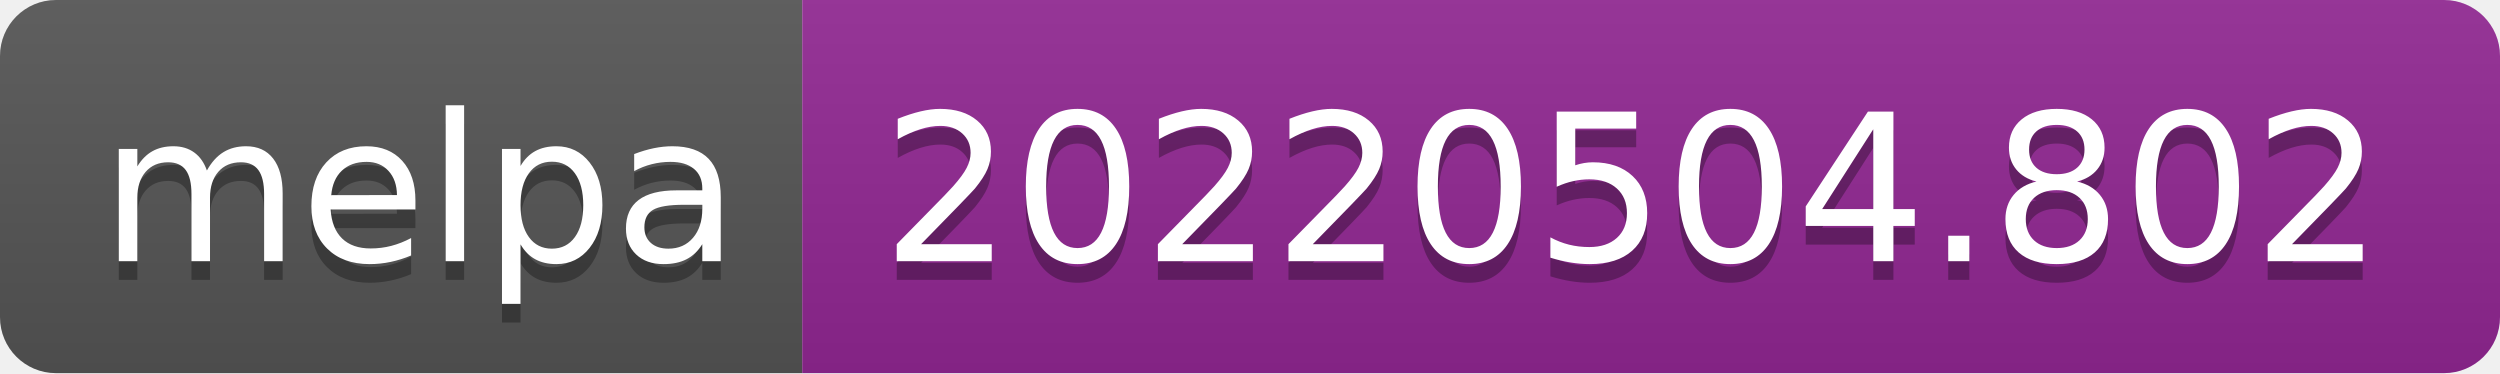
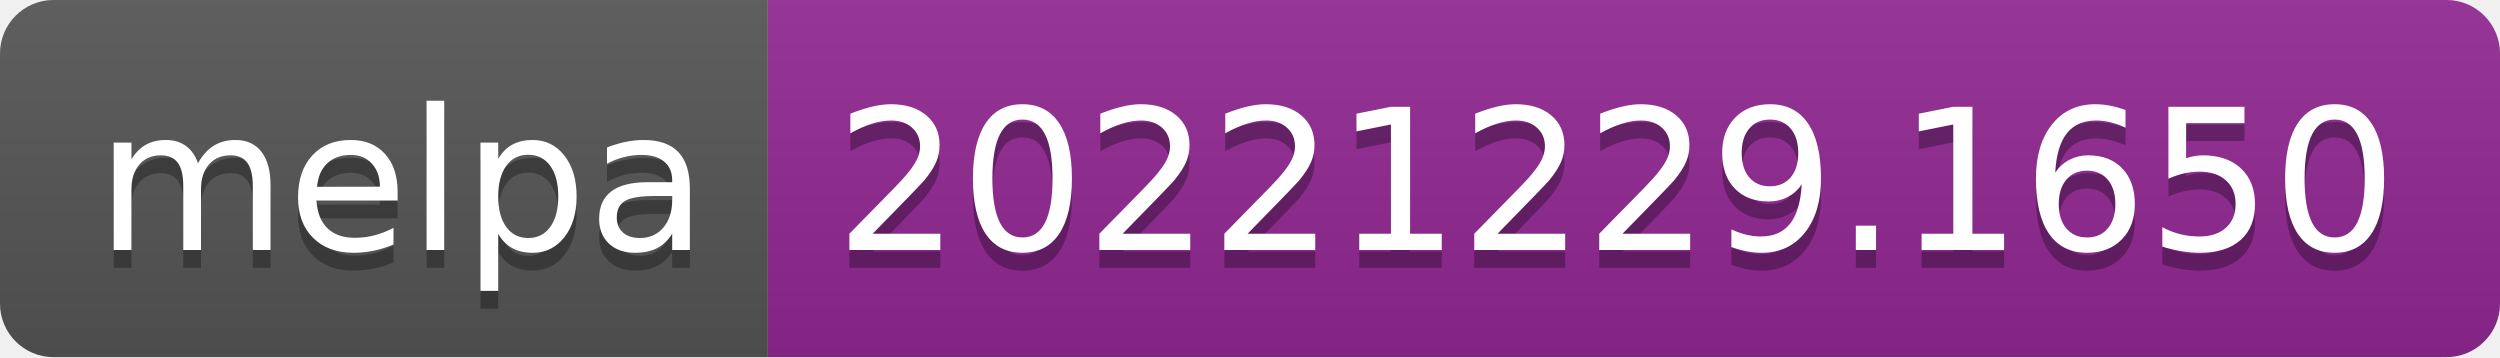
- <svg xmlns="http://www.w3.org/2000/svg" width="134" height="20" role="img" aria-label="melpa: 20220504.802">
+ <svg xmlns="http://www.w3.org/2000/svg" width="140" height="20" role="img" aria-label="melpa: 20221229.1650">
  <linearGradient id="s" x2="0" y2="100%">
    <stop offset="0" stop-color="#bbb" stop-opacity=".1" />
    <stop offset="1" stop-opacity=".1" />
  </linearGradient>
  <clipPath id="r">
-     <rect width="134" height="20" rx="3" fill="#fff" />
+     <rect width="140" height="20" rx="3" fill="#fff" />
  </clipPath>
  <g clip-path="url(#r)">
    <rect width="43" height="20" fill="#555" />
-     <rect x="43" width="91" height="20" fill="#922793" />
-     <rect width="134" height="20" fill="url(#s)" />
+     <rect x="43" width="97" height="20" fill="#922793" />
+     <rect width="140" height="20" fill="url(#s)" />
  </g>
  <g fill="#fff" text-anchor="middle" font-family="Verdana,Geneva,DejaVu Sans,sans-serif" text-rendering="geometricPrecision" font-size="110">
    <text aria-hidden="true" x="225" y="150" fill="#010101" fill-opacity=".3" transform="scale(.1)" textLength="330">melpa</text>
    <text x="225" y="140" transform="scale(.1)" fill="#fff" textLength="330">melpa</text>
-     <text aria-hidden="true" x="875" y="150" fill="#010101" fill-opacity=".3" transform="scale(.1)" textLength="810">20220504.802</text>
-     <text x="875" y="140" transform="scale(.1)" fill="#fff" textLength="810">20220504.802</text>
+     <text aria-hidden="true" x="905" y="150" fill="#010101" fill-opacity=".3" transform="scale(.1)" textLength="870">20221229.1650</text>
+     <text x="905" y="140" transform="scale(.1)" fill="#fff" textLength="870">20221229.1650</text>
  </g>
</svg>
